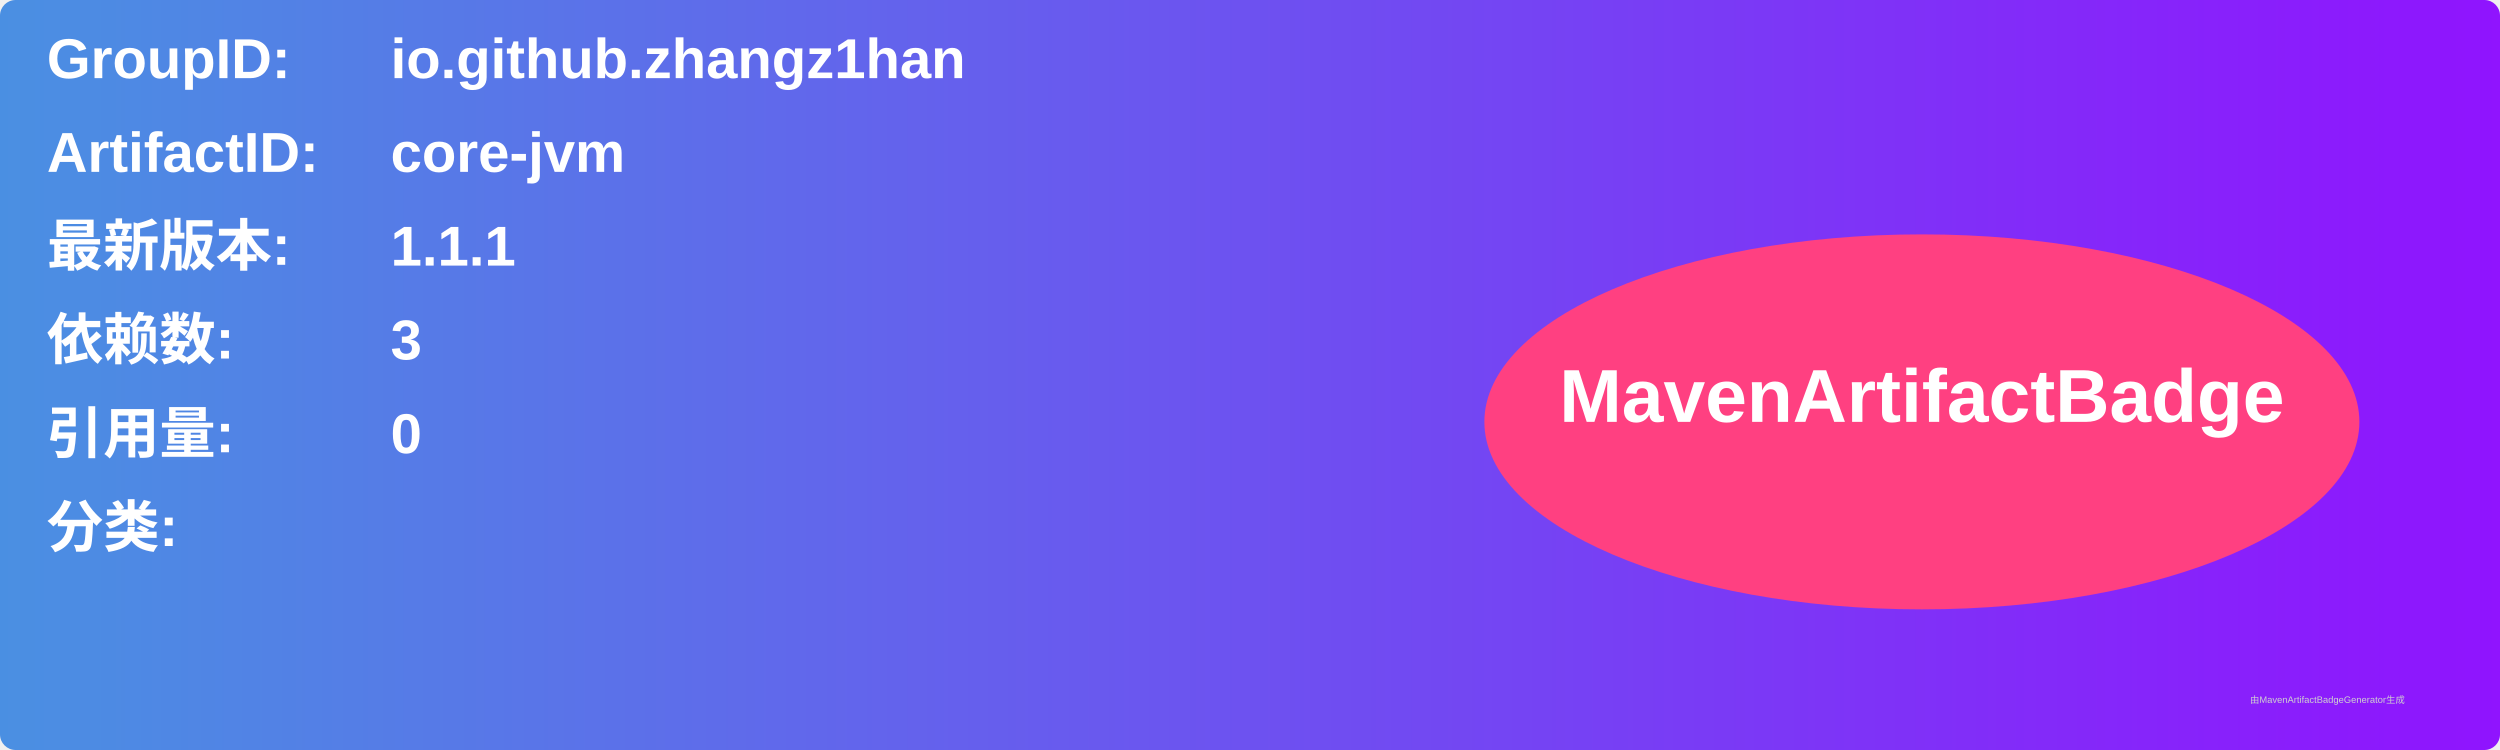
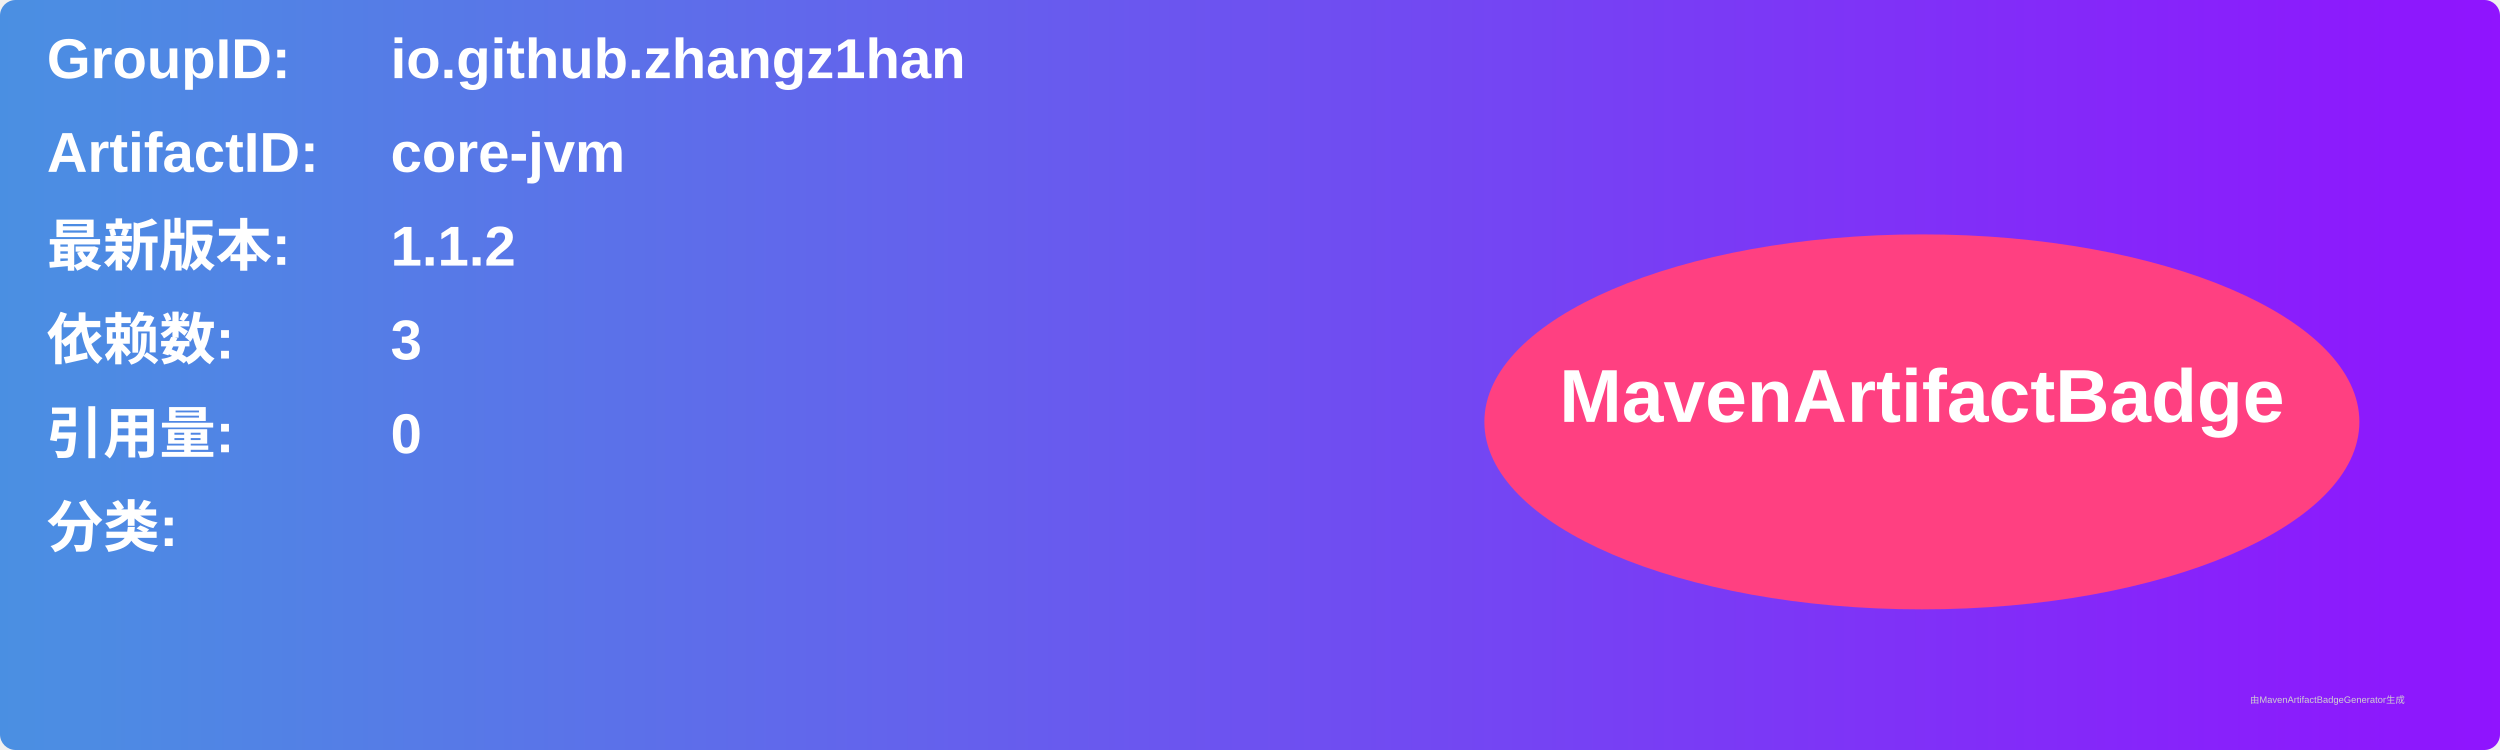
<svg xmlns="http://www.w3.org/2000/svg" width="800" height="240" viewBox="0 0 800 240">
  <linearGradient id="grad" x1="0%" y1="0%" x2="100%" y2="0%">
    <stop offset="0%" stop-color="#4a90e2" />
    <stop offset="100%" stop-color="#9013fe" />
  </linearGradient>
  <rect width="100%" height="100%" rx="5" ry="5" fill="url(#grad)" />
  <g transform="translate(15, 15)">
    <text x="0" y="10" font-family="Arial" font-size="18" fill="white" font-weight="bold" width="260">GroupID:</text>
    <text x="110" y="10" font-family="Arial" font-size="18" fill="white" font-weight="bold" width="460">io.github.zhangz1han</text>
    <text x="0" y="40" font-family="Arial" font-size="18" fill="white" font-weight="bold" width="260">ArtifactID:</text>
    <text x="110" y="40" font-family="Arial" font-size="18" fill="white" font-weight="bold" width="460">core-jvm</text>
    <text x="0" y="70" font-family="Arial" font-size="18" fill="white" font-weight="bold">最新版本:</text>
    <text x="110" y="70" font-family="Arial" font-size="18" fill="white" font-weight="bold">
-       <tspan font-weight="bold">1.1.1</tspan>
+       <tspan font-weight="bold">1.1.2</tspan>
    </text>
    <text x="0" y="100" font-family="Arial" font-size="18" fill="white" font-weight="bold">依赖数: </text>
    <text x="110" y="100" font-family="Arial" font-size="18" fill="white">
      <tspan font-weight="bold">3</tspan>
    </text>
    <text x="0" y="130" font-family="Arial" font-size="18" fill="white" font-weight="bold">引用量: </text>
    <text x="110" y="130" font-family="Arial" font-size="18" fill="white">
      <tspan font-weight="bold">0</tspan>
    </text>
    <text x="0" y="160" font-family="Arial" font-size="18" fill="white" font-weight="bold">分类:</text>
    <text x="10" y="190" font-family="Arial" font-size="10" fill="white">
      <tspan font-weight="bold" />
    </text>
    <ellipse cx="600" cy="120" rx="140" ry="60" fill="#ff4081" />
    <text x="600" y="120" text-anchor="middle" font-family="Arial" font-size="24" fill="white" font-weight="bold">MavenArtifactBadge</text>
  </g>
  <text x="720" y="225" font-family="Arial" font-size="3" fill="#d0d0d0">由MavenArtifactBadgeGenerator生成</text>
</svg>
